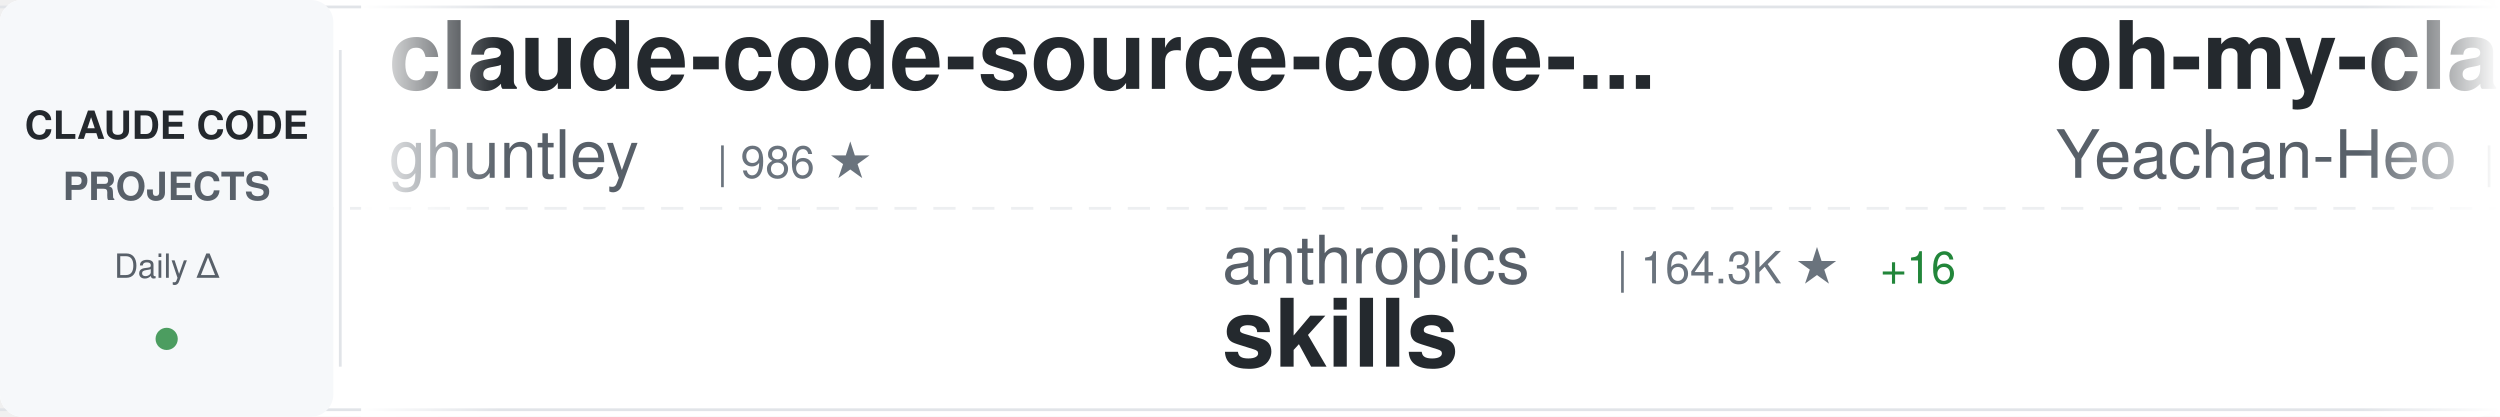
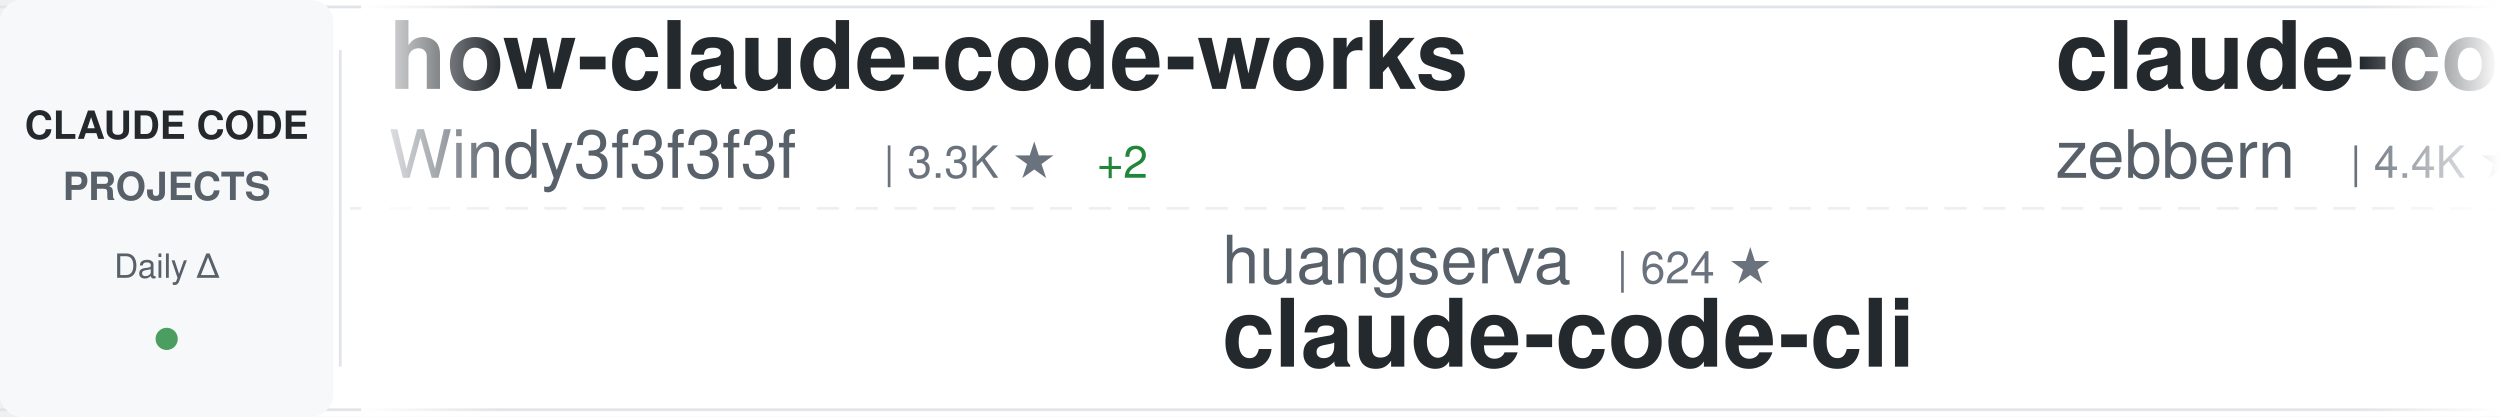
<svg xmlns="http://www.w3.org/2000/svg" width="900" height="150">
  <defs>
    <linearGradient id="awesomeLeftFade" x1="0%" y1="0%" x2="100%" y2="0%">
      <stop offset="0%" style="stop-color:#ffffff;stop-opacity:1" />
      <stop offset="100%" style="stop-color:#ffffff;stop-opacity:0" />
    </linearGradient>
    <linearGradient id="awesomeRightFade" x1="0%" y1="0%" x2="100%" y2="0%">
      <stop offset="0%" style="stop-color:#ffffff;stop-opacity:0" />
      <stop offset="100%" style="stop-color:#ffffff;stop-opacity:1" />
    </linearGradient>
  </defs>
  <rect width="900" height="150" fill="#ffffff" rx="8" />
  <rect x="0" y="2" width="900" height="1" fill="#e1e4e8" />
  <rect x="0" y="147" width="900" height="1" fill="#e1e4e8" />
  <line x1="0" y1="75" x2="900" y2="75" stroke="#e1e4e8" stroke-width="1" stroke-dasharray="8 6" opacity="0.6" />
  <rect x="0" y="0" width="120" height="150" fill="#f6f8fa" rx="8" />
  <text x="60" y="50" font-family="-apple-system, BlinkMacSystemFont, 'Segoe UI', Helvetica, Arial, sans-serif" font-size="14" font-weight="600" fill="#24292e" text-anchor="middle">CLAUDE CODE</text>
  <text x="60" y="72" font-family="-apple-system, BlinkMacSystemFont, 'Segoe UI', Helvetica, Arial, sans-serif" font-size="14" font-weight="600" fill="#586069" text-anchor="middle">PROJECTS</text>
  <text x="60" y="100" font-family="-apple-system, BlinkMacSystemFont, 'Segoe UI', Helvetica, Arial, sans-serif" font-size="12" font-weight="500" fill="#586069" text-anchor="middle">Daily Δ</text>
  <circle cx="60" cy="122" r="4" fill="#22863a" opacity="0.8" />
  <rect x="122" y="18" width="1" height="114" fill="#e1e4e8" />
  <clipPath id="awesomeTickerClip">
    <rect x="130" y="0" width="770" height="150" />
  </clipPath>
  <g clip-path="url(#awesomeTickerClip)">
    <g id="awesomeTickerItems">
      <animateTransform attributeName="transform" attributeType="XML" type="translate" from="0 0" to="-3000 0" dur="54s" repeatCount="indefinite" />
      <g transform="translate(0, 0)">
-         <text x="140" y="32" font-family="-apple-system, BlinkMacSystemFont, 'Segoe UI', Helvetica, Arial, sans-serif" font-size="34" font-weight="600" fill="#24292e">claude-code-source-code-...</text>
-         <text x="140" y="64" font-family="-apple-system, BlinkMacSystemFont, 'Segoe UI', Helvetica, Arial, sans-serif" font-size="24" font-weight="400" fill="#586069">ghuntley</text>
-         <text x="258" y="64" font-family="-apple-system, BlinkMacSystemFont, 'Segoe UI', Helvetica, Arial, sans-serif" font-size="16" font-weight="500" fill="#6a737d">| 986 ★</text>
+         <text x="140" y="32" font-family="-apple-system, BlinkMacSystemFont, 'Segoe UI', Helvetica, Arial, sans-serif" font-size="34" font-weight="600" fill="#24292e">how-claude-code-works</text>
+         <text x="140" y="64" font-family="-apple-system, BlinkMacSystemFont, 'Segoe UI', Helvetica, Arial, sans-serif" font-size="24" font-weight="400" fill="#586069">Windy3f3f3f3f</text>
+         <text x="318" y="64" font-family="-apple-system, BlinkMacSystemFont, 'Segoe UI', Helvetica, Arial, sans-serif" font-size="16" font-weight="500" fill="#6a737d">| 3.3K ★</text>
+         <text x="395" y="64" font-family="-apple-system, BlinkMacSystemFont, 'Segoe UI', Helvetica, Arial, sans-serif" font-size="16" font-weight="500" fill="#22863a"> +2</text>
      </g>
      <g transform="translate(300, 0)">
-         <text x="140" y="102" font-family="-apple-system, BlinkMacSystemFont, 'Segoe UI', Helvetica, Arial, sans-serif" font-size="24" font-weight="400" fill="#586069">anthropics</text>
-         <text x="282" y="102" font-family="-apple-system, BlinkMacSystemFont, 'Segoe UI', Helvetica, Arial, sans-serif" font-size="16" font-weight="500" fill="#6a737d">| 164.3K ★</text>
-         <text x="377" y="102" font-family="-apple-system, BlinkMacSystemFont, 'Segoe UI', Helvetica, Arial, sans-serif" font-size="16" font-weight="500" fill="#22863a"> +16</text>
-         <text x="140" y="132" font-family="-apple-system, BlinkMacSystemFont, 'Segoe UI', Helvetica, Arial, sans-serif" font-size="34" font-weight="600" fill="#24292e">skills</text>
+         <text x="140" y="102" font-family="-apple-system, BlinkMacSystemFont, 'Segoe UI', Helvetica, Arial, sans-serif" font-size="24" font-weight="400" fill="#586069">huangserva</text>
+         <text x="282" y="102" font-family="-apple-system, BlinkMacSystemFont, 'Segoe UI', Helvetica, Arial, sans-serif" font-size="16" font-weight="500" fill="#6a737d">| 624 ★</text>
+         <text x="140" y="132" font-family="-apple-system, BlinkMacSystemFont, 'Segoe UI', Helvetica, Arial, sans-serif" font-size="34" font-weight="600" fill="#24292e">claude-code-cli</text>
      </g>
      <g transform="translate(600, 0)">
-         <text x="140" y="32" font-family="-apple-system, BlinkMacSystemFont, 'Segoe UI', Helvetica, Arial, sans-serif" font-size="34" font-weight="600" fill="#24292e">oh-my-claudecode</text>
-         <text x="140" y="64" font-family="-apple-system, BlinkMacSystemFont, 'Segoe UI', Helvetica, Arial, sans-serif" font-size="24" font-weight="400" fill="#586069">Yeachan-Heo</text>
-         <text x="294" y="64" font-family="-apple-system, BlinkMacSystemFont, 'Segoe UI', Helvetica, Arial, sans-serif" font-size="16" font-weight="500" fill="#6a737d">| 38.1K ★</text>
-         <text x="380" y="64" font-family="-apple-system, BlinkMacSystemFont, 'Segoe UI', Helvetica, Arial, sans-serif" font-size="16" font-weight="500" fill="#22863a"> +1</text>
+         <text x="140" y="32" font-family="-apple-system, BlinkMacSystemFont, 'Segoe UI', Helvetica, Arial, sans-serif" font-size="34" font-weight="600" fill="#24292e">claude-code-guide</text>
+         <text x="140" y="64" font-family="-apple-system, BlinkMacSystemFont, 'Segoe UI', Helvetica, Arial, sans-serif" font-size="24" font-weight="400" fill="#586069">zebbern</text>
+         <text x="246" y="64" font-family="-apple-system, BlinkMacSystemFont, 'Segoe UI', Helvetica, Arial, sans-serif" font-size="16" font-weight="500" fill="#6a737d">| 4.4K ★</text>
      </g>
      <g transform="translate(900, 0)">
-         <text x="140" y="102" font-family="-apple-system, BlinkMacSystemFont, 'Segoe UI', Helvetica, Arial, sans-serif" font-size="24" font-weight="400" fill="#586069">kodu-ai</text>
-         <text x="246" y="102" font-family="-apple-system, BlinkMacSystemFont, 'Segoe UI', Helvetica, Arial, sans-serif" font-size="16" font-weight="500" fill="#6a737d">| 5.3K ★</text>
-         <text x="140" y="132" font-family="-apple-system, BlinkMacSystemFont, 'Segoe UI', Helvetica, Arial, sans-serif" font-size="34" font-weight="600" fill="#24292e">claude-coder</text>
+         <text x="140" y="102" font-family="-apple-system, BlinkMacSystemFont, 'Segoe UI', Helvetica, Arial, sans-serif" font-size="24" font-weight="400" fill="#586069">ChinaSiro</text>
+         <text x="270" y="102" font-family="-apple-system, BlinkMacSystemFont, 'Segoe UI', Helvetica, Arial, sans-serif" font-size="16" font-weight="500" fill="#6a737d">| 9.6K ★</text>
+         <text x="347" y="102" font-family="-apple-system, BlinkMacSystemFont, 'Segoe UI', Helvetica, Arial, sans-serif" font-size="16" font-weight="500" fill="#22863a"> +1</text>
+         <text x="140" y="132" font-family="-apple-system, BlinkMacSystemFont, 'Segoe UI', Helvetica, Arial, sans-serif" font-size="34" font-weight="600" fill="#24292e">claude-code-sourcemap</text>
      </g>
      <g transform="translate(1200, 0)">
-         <text x="140" y="32" font-family="-apple-system, BlinkMacSystemFont, 'Segoe UI', Helvetica, Arial, sans-serif" font-size="34" font-weight="600" fill="#24292e">claude-code-analysis</text>
-         <text x="140" y="64" font-family="-apple-system, BlinkMacSystemFont, 'Segoe UI', Helvetica, Arial, sans-serif" font-size="24" font-weight="400" fill="#586069">liuup</text>
-         <text x="222" y="64" font-family="-apple-system, BlinkMacSystemFont, 'Segoe UI', Helvetica, Arial, sans-serif" font-size="16" font-weight="500" fill="#6a737d">| 3.6K ★</text>
+         <text x="140" y="32" font-family="-apple-system, BlinkMacSystemFont, 'Segoe UI', Helvetica, Arial, sans-serif" font-size="34" font-weight="600" fill="#24292e">claude-code-source</text>
+         <text x="140" y="64" font-family="-apple-system, BlinkMacSystemFont, 'Segoe UI', Helvetica, Arial, sans-serif" font-size="24" font-weight="400" fill="#586069">hangsman</text>
+         <text x="258" y="64" font-family="-apple-system, BlinkMacSystemFont, 'Segoe UI', Helvetica, Arial, sans-serif" font-size="16" font-weight="500" fill="#6a737d">| 788 ★</text>
+         <text x="326" y="64" font-family="-apple-system, BlinkMacSystemFont, 'Segoe UI', Helvetica, Arial, sans-serif" font-size="16" font-weight="500" fill="#22863a"> +1</text>
      </g>
      <g transform="translate(1500, 0)">
-         <text x="140" y="102" font-family="-apple-system, BlinkMacSystemFont, 'Segoe UI', Helvetica, Arial, sans-serif" font-size="24" font-weight="400" fill="#586069">davila7</text>
-         <text x="246" y="102" font-family="-apple-system, BlinkMacSystemFont, 'Segoe UI', Helvetica, Arial, sans-serif" font-size="16" font-weight="500" fill="#6a737d">| 29.9K ★</text>
-         <text x="332" y="102" font-family="-apple-system, BlinkMacSystemFont, 'Segoe UI', Helvetica, Arial, sans-serif" font-size="16" font-weight="500" fill="#22863a"> +2</text>
-         <text x="140" y="132" font-family="-apple-system, BlinkMacSystemFont, 'Segoe UI', Helvetica, Arial, sans-serif" font-size="34" font-weight="600" fill="#24292e">claude-code-templates</text>
+         <text x="140" y="102" font-family="-apple-system, BlinkMacSystemFont, 'Segoe UI', Helvetica, Arial, sans-serif" font-size="24" font-weight="400" fill="#586069">Windy3f3f3f3f</text>
+         <text x="318" y="102" font-family="-apple-system, BlinkMacSystemFont, 'Segoe UI', Helvetica, Arial, sans-serif" font-size="16" font-weight="500" fill="#6a737d">| 2.5K ★</text>
+         <text x="395" y="102" font-family="-apple-system, BlinkMacSystemFont, 'Segoe UI', Helvetica, Arial, sans-serif" font-size="16" font-weight="500" fill="#22863a"> +2</text>
+         <text x="140" y="132" font-family="-apple-system, BlinkMacSystemFont, 'Segoe UI', Helvetica, Arial, sans-serif" font-size="34" font-weight="600" fill="#24292e">claude-code-from-scratch</text>
      </g>
      <g transform="translate(1800, 0)">
-         <text x="140" y="32" font-family="-apple-system, BlinkMacSystemFont, 'Segoe UI', Helvetica, Arial, sans-serif" font-size="34" font-weight="600" fill="#24292e">Claude-Code-Usage-Monito...</text>
-         <text x="140" y="64" font-family="-apple-system, BlinkMacSystemFont, 'Segoe UI', Helvetica, Arial, sans-serif" font-size="24" font-weight="400" fill="#586069">Maciek-roboblog</text>
-         <text x="342" y="64" font-family="-apple-system, BlinkMacSystemFont, 'Segoe UI', Helvetica, Arial, sans-serif" font-size="16" font-weight="500" fill="#6a737d">| 8.5K ★</text>
-         <text x="419" y="64" font-family="-apple-system, BlinkMacSystemFont, 'Segoe UI', Helvetica, Arial, sans-serif" font-size="16" font-weight="500" fill="#22863a"> +1</text>
+         <text x="140" y="32" font-family="-apple-system, BlinkMacSystemFont, 'Segoe UI', Helvetica, Arial, sans-serif" font-size="34" font-weight="600" fill="#24292e">claude-code-tips</text>
+         <text x="140" y="64" font-family="-apple-system, BlinkMacSystemFont, 'Segoe UI', Helvetica, Arial, sans-serif" font-size="24" font-weight="400" fill="#586069">ykdojo</text>
+         <text x="234" y="64" font-family="-apple-system, BlinkMacSystemFont, 'Segoe UI', Helvetica, Arial, sans-serif" font-size="16" font-weight="500" fill="#6a737d">| 9.4K ★</text>
+         <text x="311" y="64" font-family="-apple-system, BlinkMacSystemFont, 'Segoe UI', Helvetica, Arial, sans-serif" font-size="16" font-weight="500" fill="#22863a"> +4</text>
      </g>
      <g transform="translate(2100, 0)">
-         <text x="140" y="102" font-family="-apple-system, BlinkMacSystemFont, 'Segoe UI', Helvetica, Arial, sans-serif" font-size="24" font-weight="400" fill="#586069">zstmfhy</text>
-         <text x="246" y="102" font-family="-apple-system, BlinkMacSystemFont, 'Segoe UI', Helvetica, Arial, sans-serif" font-size="16" font-weight="500" fill="#6a737d">| 190 ★</text>
-         <text x="140" y="132" font-family="-apple-system, BlinkMacSystemFont, 'Segoe UI', Helvetica, Arial, sans-serif" font-size="34" font-weight="600" fill="#24292e">Claude-code</text>
+         <text x="140" y="102" font-family="-apple-system, BlinkMacSystemFont, 'Segoe UI', Helvetica, Arial, sans-serif" font-size="24" font-weight="400" fill="#586069">777genius</text>
+         <text x="270" y="102" font-family="-apple-system, BlinkMacSystemFont, 'Segoe UI', Helvetica, Arial, sans-serif" font-size="16" font-weight="500" fill="#6a737d">| 921 ★</text>
+         <text x="140" y="132" font-family="-apple-system, BlinkMacSystemFont, 'Segoe UI', Helvetica, Arial, sans-serif" font-size="34" font-weight="600" fill="#24292e">claude-code-source-code</text>
      </g>
      <g transform="translate(2400, 0)">
-         <text x="140" y="32" font-family="-apple-system, BlinkMacSystemFont, 'Segoe UI', Helvetica, Arial, sans-serif" font-size="34" font-weight="600" fill="#24292e">claude-code-source</text>
-         <text x="140" y="64" font-family="-apple-system, BlinkMacSystemFont, 'Segoe UI', Helvetica, Arial, sans-serif" font-size="24" font-weight="400" fill="#586069">AprilNEA</text>
-         <text x="258" y="64" font-family="-apple-system, BlinkMacSystemFont, 'Segoe UI', Helvetica, Arial, sans-serif" font-size="16" font-weight="500" fill="#6a737d">| 392 ★</text>
+         <text x="140" y="32" font-family="-apple-system, BlinkMacSystemFont, 'Segoe UI', Helvetica, Arial, sans-serif" font-size="34" font-weight="600" fill="#24292e">sc-claude-code-files</text>
+         <text x="140" y="64" font-family="-apple-system, BlinkMacSystemFont, 'Segoe UI', Helvetica, Arial, sans-serif" font-size="24" font-weight="400" fill="#586069">https-deeplearning-ai</text>
+         <text x="414" y="64" font-family="-apple-system, BlinkMacSystemFont, 'Segoe UI', Helvetica, Arial, sans-serif" font-size="16" font-weight="500" fill="#6a737d">| 536 ★</text>
      </g>
      <g transform="translate(2700, 0)">
-         <text x="140" y="102" font-family="-apple-system, BlinkMacSystemFont, 'Segoe UI', Helvetica, Arial, sans-serif" font-size="24" font-weight="400" fill="#586069">guanshan</text>
-         <text x="258" y="102" font-family="-apple-system, BlinkMacSystemFont, 'Segoe UI', Helvetica, Arial, sans-serif" font-size="16" font-weight="500" fill="#6a737d">| 61 ★</text>
-         <text x="140" y="132" font-family="-apple-system, BlinkMacSystemFont, 'Segoe UI', Helvetica, Arial, sans-serif" font-size="34" font-weight="600" fill="#24292e">ClaudeCode</text>
+         <text x="140" y="102" font-family="-apple-system, BlinkMacSystemFont, 'Segoe UI', Helvetica, Arial, sans-serif" font-size="24" font-weight="400" fill="#586069">ghuntley</text>
+         <text x="258" y="102" font-family="-apple-system, BlinkMacSystemFont, 'Segoe UI', Helvetica, Arial, sans-serif" font-size="16" font-weight="500" fill="#6a737d">| 986 ★</text>
+         <text x="140" y="132" font-family="-apple-system, BlinkMacSystemFont, 'Segoe UI', Helvetica, Arial, sans-serif" font-size="34" font-weight="600" fill="#24292e">claude-code-source-code-...</text>
      </g>
      <g transform="translate(3000, 0)">
-         <text x="140" y="32" font-family="-apple-system, BlinkMacSystemFont, 'Segoe UI', Helvetica, Arial, sans-serif" font-size="34" font-weight="600" fill="#24292e">claude-code-source-code-...</text>
-         <text x="140" y="64" font-family="-apple-system, BlinkMacSystemFont, 'Segoe UI', Helvetica, Arial, sans-serif" font-size="24" font-weight="400" fill="#586069">ghuntley</text>
-         <text x="258" y="64" font-family="-apple-system, BlinkMacSystemFont, 'Segoe UI', Helvetica, Arial, sans-serif" font-size="16" font-weight="500" fill="#6a737d">| 986 ★</text>
+         <text x="140" y="32" font-family="-apple-system, BlinkMacSystemFont, 'Segoe UI', Helvetica, Arial, sans-serif" font-size="34" font-weight="600" fill="#24292e">how-claude-code-works</text>
+         <text x="140" y="64" font-family="-apple-system, BlinkMacSystemFont, 'Segoe UI', Helvetica, Arial, sans-serif" font-size="24" font-weight="400" fill="#586069">Windy3f3f3f3f</text>
+         <text x="318" y="64" font-family="-apple-system, BlinkMacSystemFont, 'Segoe UI', Helvetica, Arial, sans-serif" font-size="16" font-weight="500" fill="#6a737d">| 3.3K ★</text>
+         <text x="395" y="64" font-family="-apple-system, BlinkMacSystemFont, 'Segoe UI', Helvetica, Arial, sans-serif" font-size="16" font-weight="500" fill="#22863a"> +2</text>
      </g>
      <g transform="translate(3300, 0)">
-         <text x="140" y="102" font-family="-apple-system, BlinkMacSystemFont, 'Segoe UI', Helvetica, Arial, sans-serif" font-size="24" font-weight="400" fill="#586069">anthropics</text>
-         <text x="282" y="102" font-family="-apple-system, BlinkMacSystemFont, 'Segoe UI', Helvetica, Arial, sans-serif" font-size="16" font-weight="500" fill="#6a737d">| 164.3K ★</text>
-         <text x="377" y="102" font-family="-apple-system, BlinkMacSystemFont, 'Segoe UI', Helvetica, Arial, sans-serif" font-size="16" font-weight="500" fill="#22863a"> +16</text>
-         <text x="140" y="132" font-family="-apple-system, BlinkMacSystemFont, 'Segoe UI', Helvetica, Arial, sans-serif" font-size="34" font-weight="600" fill="#24292e">skills</text>
+         <text x="140" y="102" font-family="-apple-system, BlinkMacSystemFont, 'Segoe UI', Helvetica, Arial, sans-serif" font-size="24" font-weight="400" fill="#586069">huangserva</text>
+         <text x="282" y="102" font-family="-apple-system, BlinkMacSystemFont, 'Segoe UI', Helvetica, Arial, sans-serif" font-size="16" font-weight="500" fill="#6a737d">| 624 ★</text>
+         <text x="140" y="132" font-family="-apple-system, BlinkMacSystemFont, 'Segoe UI', Helvetica, Arial, sans-serif" font-size="34" font-weight="600" fill="#24292e">claude-code-cli</text>
      </g>
      <g transform="translate(3600, 0)">
-         <text x="140" y="32" font-family="-apple-system, BlinkMacSystemFont, 'Segoe UI', Helvetica, Arial, sans-serif" font-size="34" font-weight="600" fill="#24292e">oh-my-claudecode</text>
-         <text x="140" y="64" font-family="-apple-system, BlinkMacSystemFont, 'Segoe UI', Helvetica, Arial, sans-serif" font-size="24" font-weight="400" fill="#586069">Yeachan-Heo</text>
-         <text x="294" y="64" font-family="-apple-system, BlinkMacSystemFont, 'Segoe UI', Helvetica, Arial, sans-serif" font-size="16" font-weight="500" fill="#6a737d">| 38.1K ★</text>
-         <text x="380" y="64" font-family="-apple-system, BlinkMacSystemFont, 'Segoe UI', Helvetica, Arial, sans-serif" font-size="16" font-weight="500" fill="#22863a"> +1</text>
+         <text x="140" y="32" font-family="-apple-system, BlinkMacSystemFont, 'Segoe UI', Helvetica, Arial, sans-serif" font-size="34" font-weight="600" fill="#24292e">claude-code-guide</text>
+         <text x="140" y="64" font-family="-apple-system, BlinkMacSystemFont, 'Segoe UI', Helvetica, Arial, sans-serif" font-size="24" font-weight="400" fill="#586069">zebbern</text>
+         <text x="246" y="64" font-family="-apple-system, BlinkMacSystemFont, 'Segoe UI', Helvetica, Arial, sans-serif" font-size="16" font-weight="500" fill="#6a737d">| 4.4K ★</text>
      </g>
      <g transform="translate(3900, 0)">
-         <text x="140" y="102" font-family="-apple-system, BlinkMacSystemFont, 'Segoe UI', Helvetica, Arial, sans-serif" font-size="24" font-weight="400" fill="#586069">kodu-ai</text>
-         <text x="246" y="102" font-family="-apple-system, BlinkMacSystemFont, 'Segoe UI', Helvetica, Arial, sans-serif" font-size="16" font-weight="500" fill="#6a737d">| 5.3K ★</text>
-         <text x="140" y="132" font-family="-apple-system, BlinkMacSystemFont, 'Segoe UI', Helvetica, Arial, sans-serif" font-size="34" font-weight="600" fill="#24292e">claude-coder</text>
+         <text x="140" y="102" font-family="-apple-system, BlinkMacSystemFont, 'Segoe UI', Helvetica, Arial, sans-serif" font-size="24" font-weight="400" fill="#586069">ChinaSiro</text>
+         <text x="270" y="102" font-family="-apple-system, BlinkMacSystemFont, 'Segoe UI', Helvetica, Arial, sans-serif" font-size="16" font-weight="500" fill="#6a737d">| 9.6K ★</text>
+         <text x="347" y="102" font-family="-apple-system, BlinkMacSystemFont, 'Segoe UI', Helvetica, Arial, sans-serif" font-size="16" font-weight="500" fill="#22863a"> +1</text>
+         <text x="140" y="132" font-family="-apple-system, BlinkMacSystemFont, 'Segoe UI', Helvetica, Arial, sans-serif" font-size="34" font-weight="600" fill="#24292e">claude-code-sourcemap</text>
      </g>
    </g>
  </g>
  <rect x="130" y="0" width="50" height="150" fill="url(#awesomeLeftFade)" />
  <rect x="850" y="0" width="50" height="150" fill="url(#awesomeRightFade)" />
</svg>
